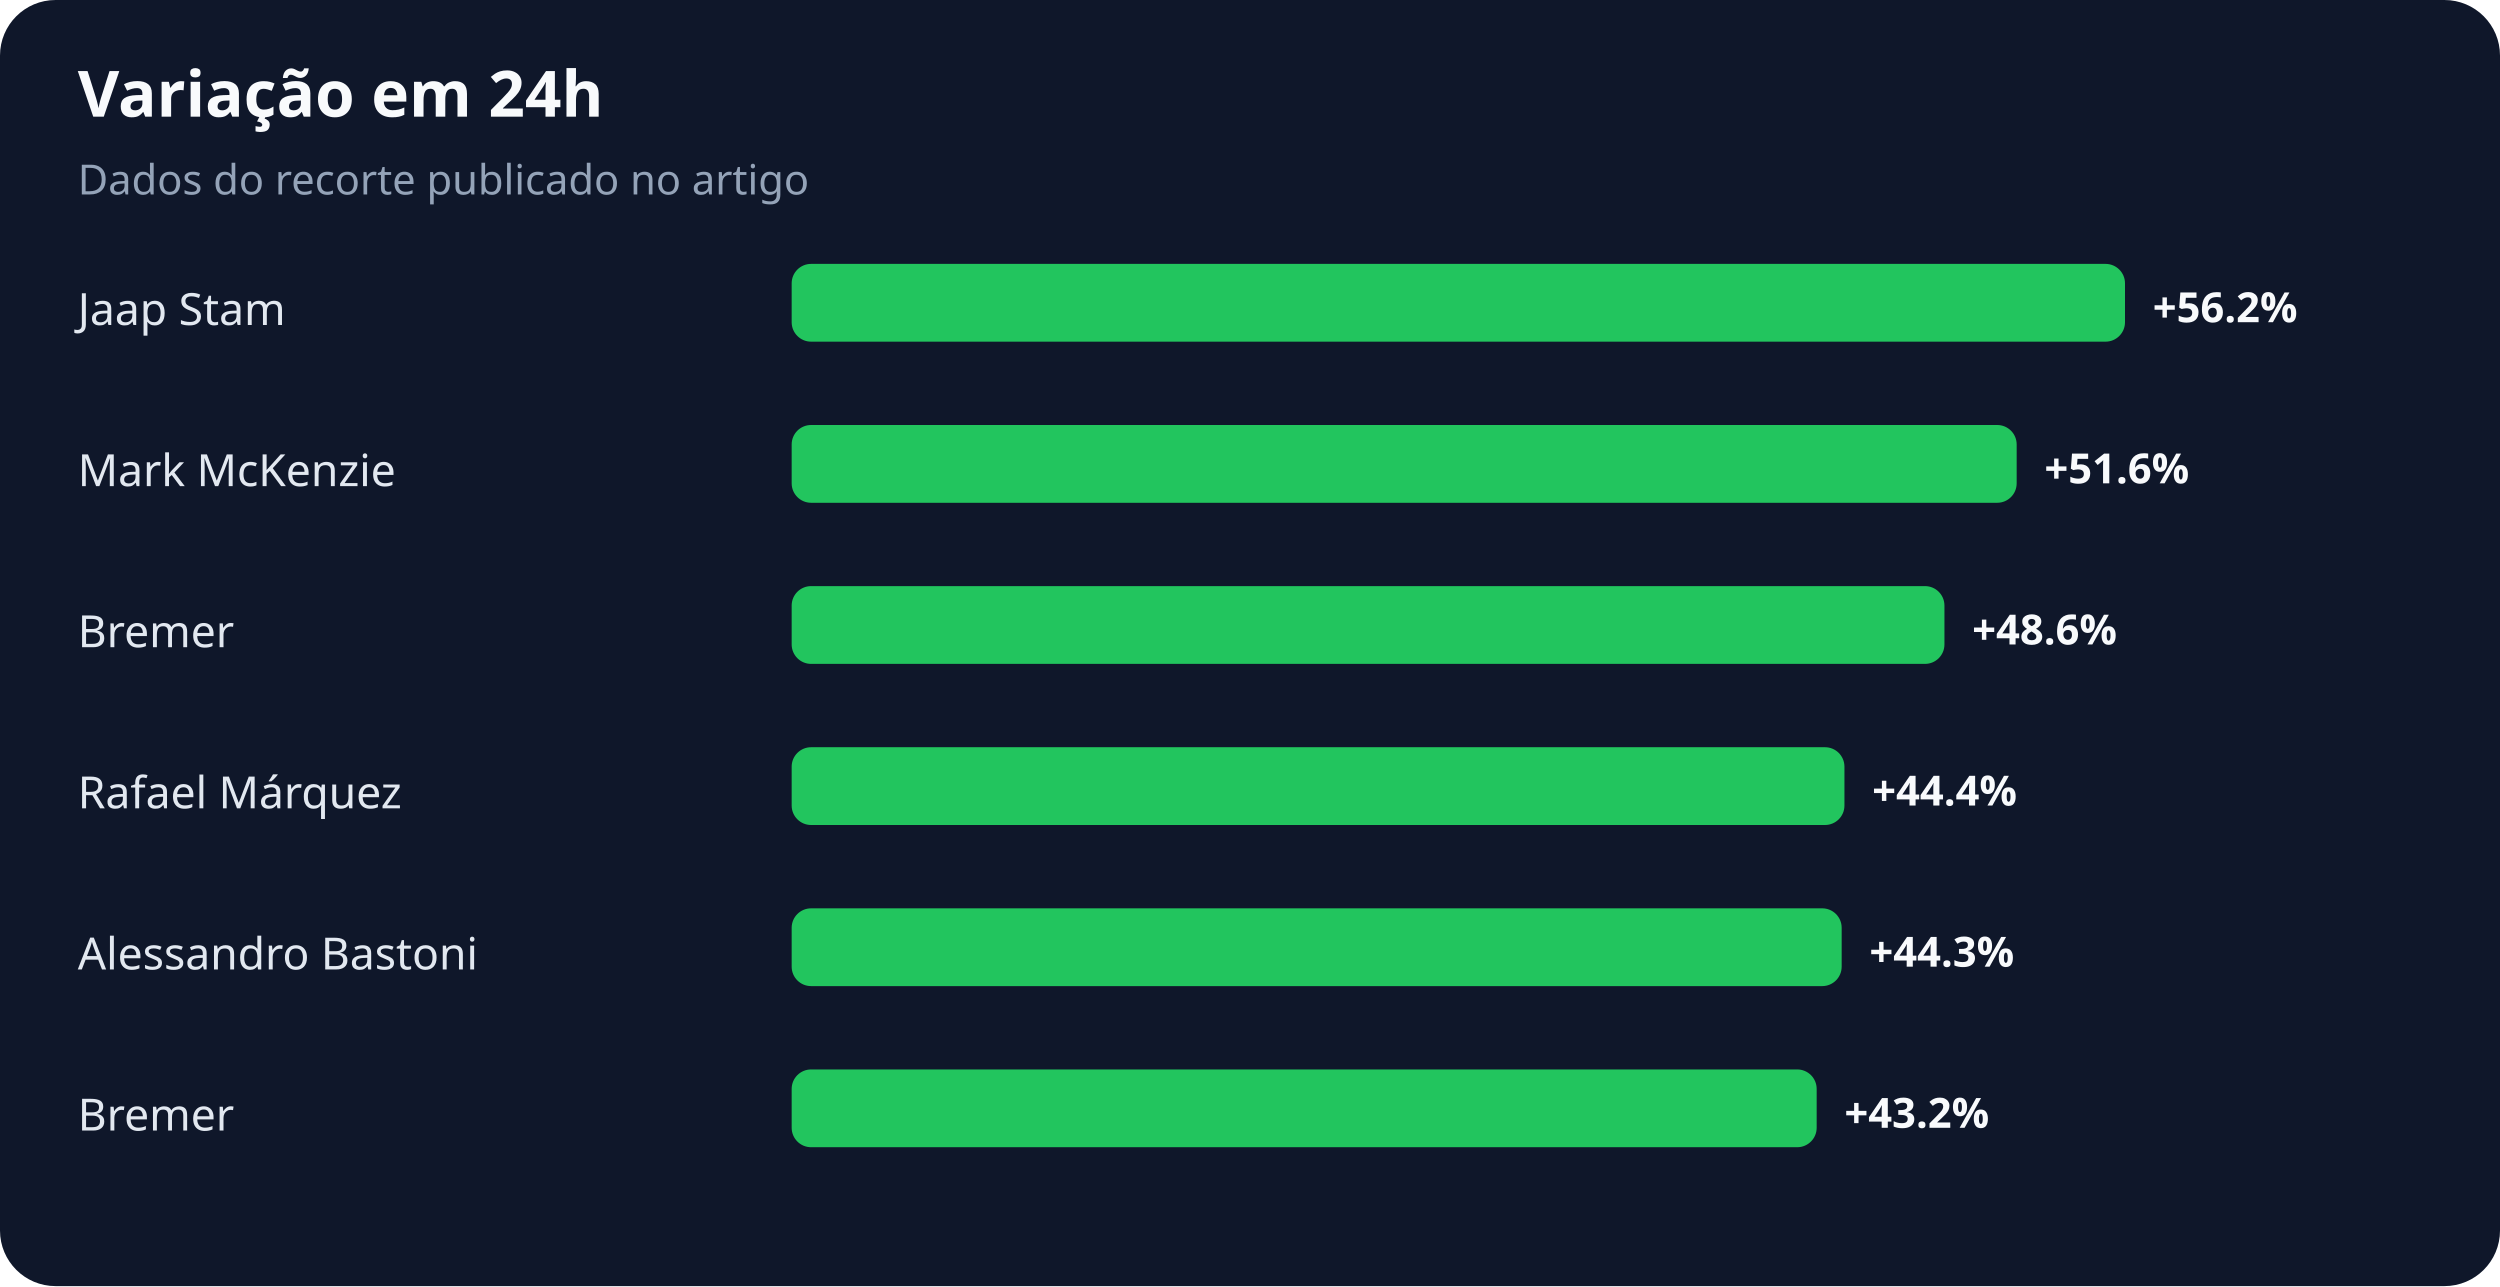
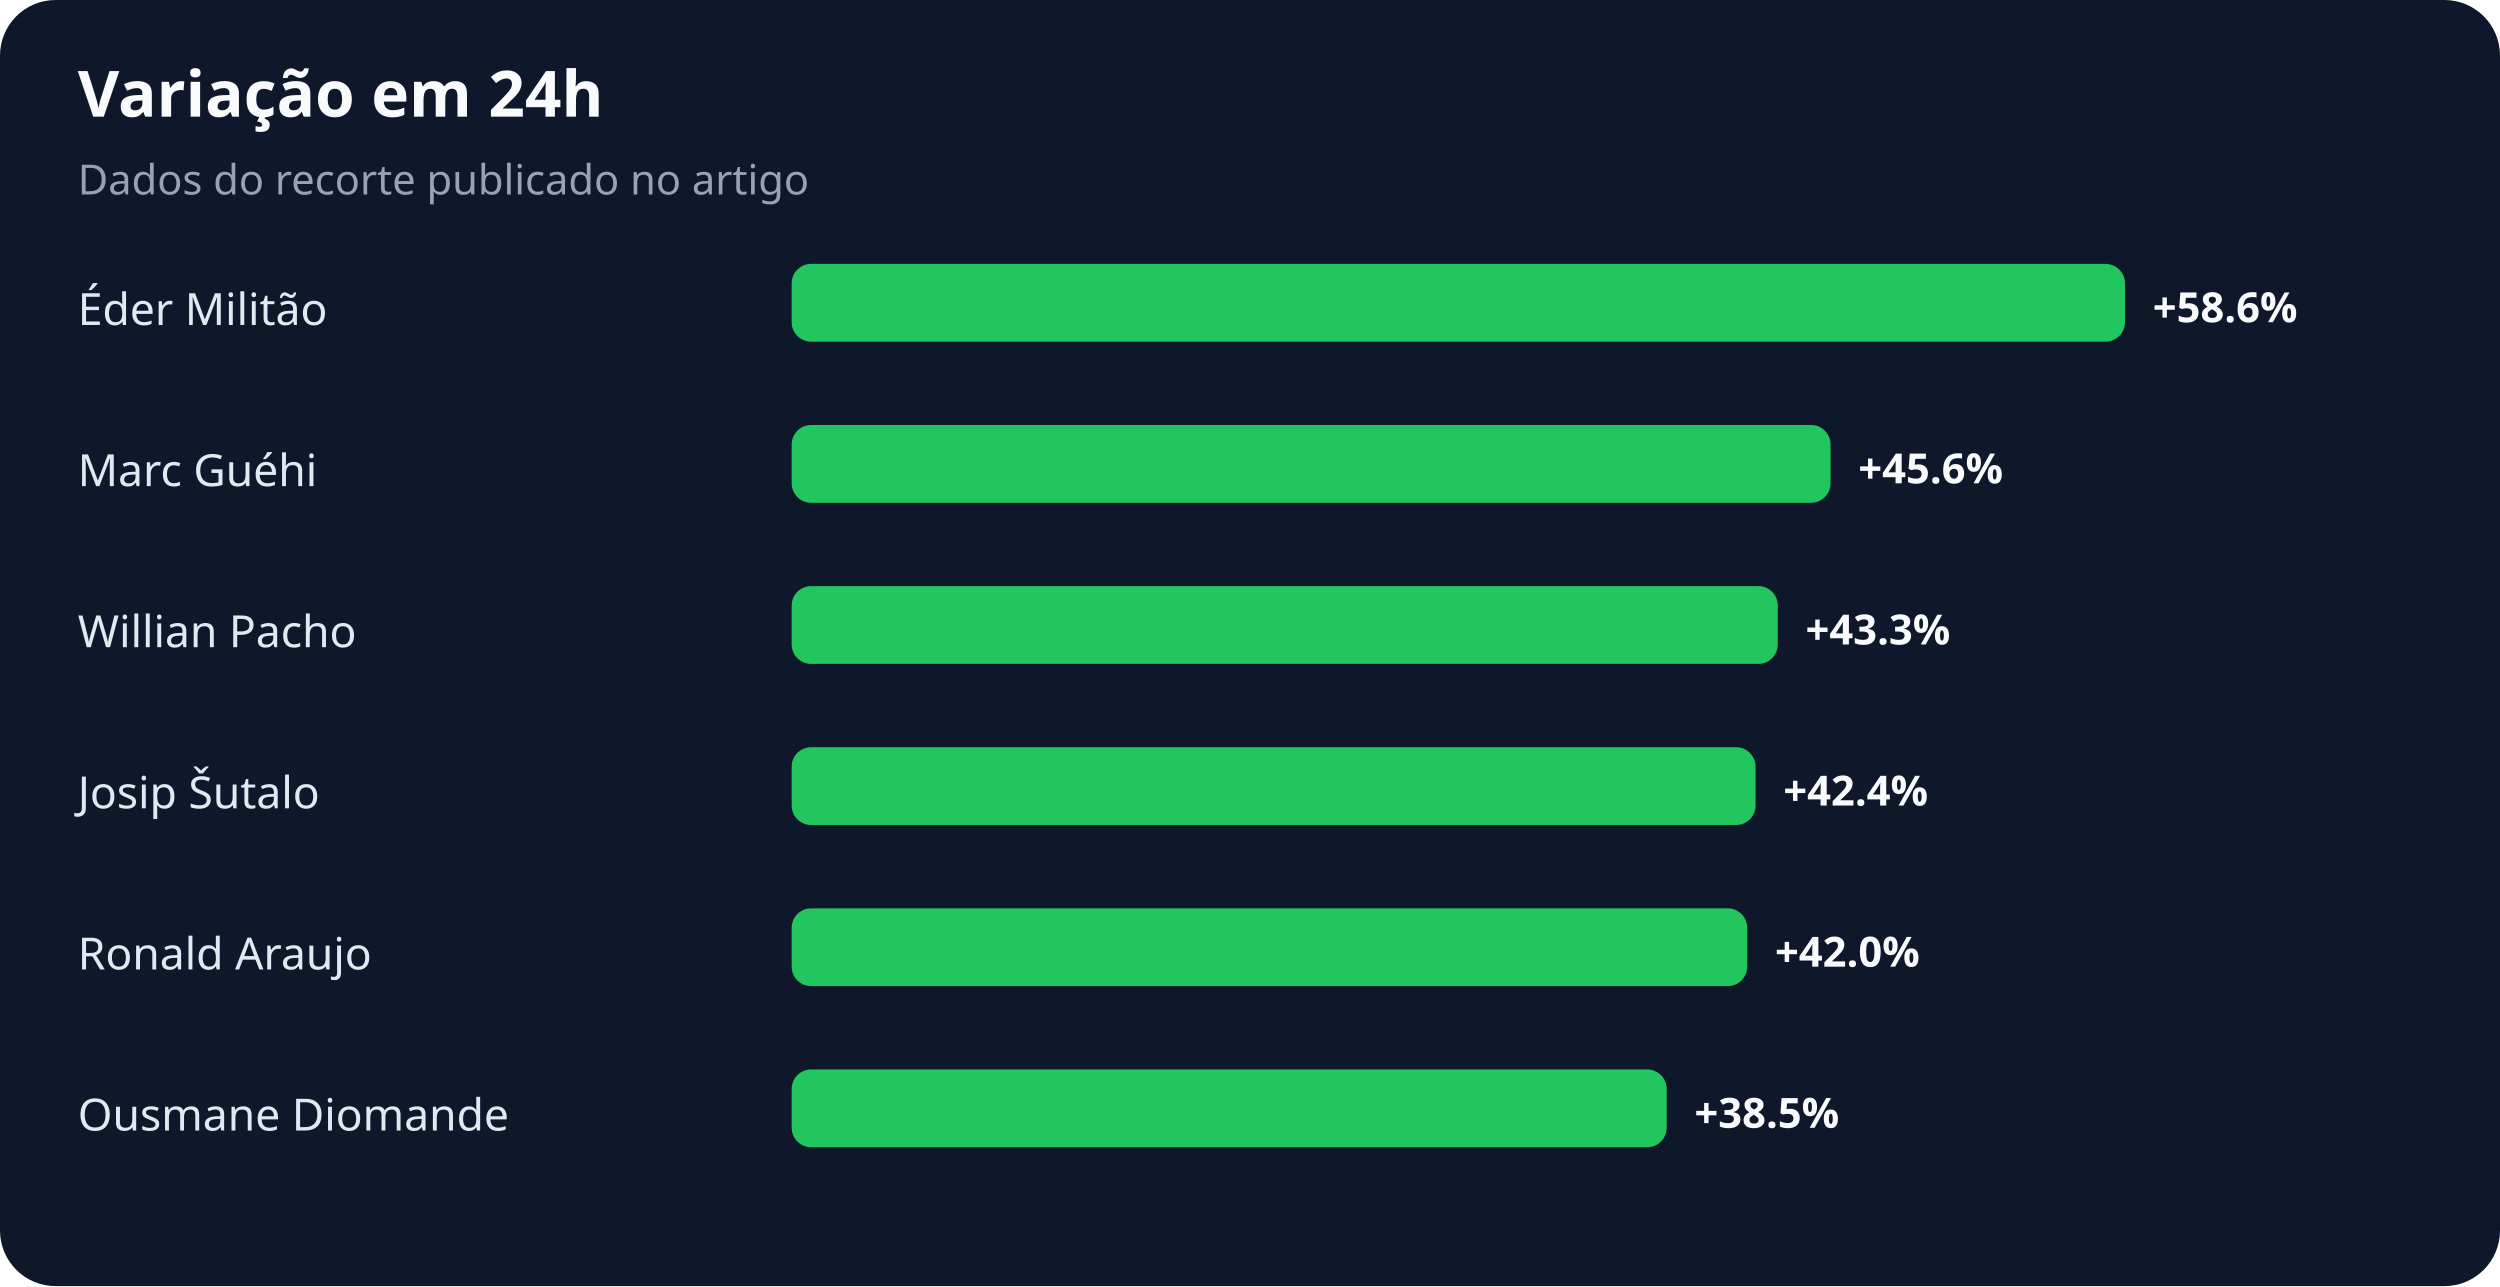
<svg xmlns="http://www.w3.org/2000/svg" width="900" height="463" viewBox="0 0 900 463" role="img" aria-labelledby="title desc">
  <rect width="100%" height="100%" rx="20" fill="#0f172a" />
  <text x="28" y="42" fill="#f8fafc" font-family="system-ui,sans-serif" font-size="23" font-weight="700">Variação em 24h</text>
  <text x="28" y="70" fill="#94a3b8" font-family="system-ui,sans-serif" font-size="15">Dados do recorte publicado no artigo</text>
-   <text x="28" y="117" fill="#e2e8f0" font-family="system-ui,sans-serif" font-size="16">Jaap Stam</text>
+   <text x="28" y="117" fill="#e2e8f0" font-family="system-ui,sans-serif" font-size="16">Éder Militão</text>
  <rect x="285" y="95" width="480" height="28" rx="7" fill="#22c55e" />
-   <text x="775" y="116" fill="#f8fafc" font-family="system-ui,sans-serif" font-size="15" font-weight="700">+56.2%</text>
-   <text x="28" y="175" fill="#e2e8f0" font-family="system-ui,sans-serif" font-size="16">Mark McKenzie</text>
-   <rect x="285" y="153" width="441" height="28" rx="7" fill="#22c55e" />
-   <text x="736" y="174" fill="#f8fafc" font-family="system-ui,sans-serif" font-size="15" font-weight="700">+51.6%</text>
-   <text x="28" y="233" fill="#e2e8f0" font-family="system-ui,sans-serif" font-size="16">Bremer</text>
-   <rect x="285" y="211" width="415" height="28" rx="7" fill="#22c55e" />
-   <text x="710" y="232" fill="#f8fafc" font-family="system-ui,sans-serif" font-size="15" font-weight="700">+48.6%</text>
-   <text x="28" y="291" fill="#e2e8f0" font-family="system-ui,sans-serif" font-size="16">Rafael Márquez</text>
-   <rect x="285" y="269" width="379" height="28" rx="7" fill="#22c55e" />
-   <text x="674" y="290" fill="#f8fafc" font-family="system-ui,sans-serif" font-size="15" font-weight="700">+44.4%</text>
-   <text x="28" y="349" fill="#e2e8f0" font-family="system-ui,sans-serif" font-size="16">Alessandro Bastoni</text>
-   <rect x="285" y="327" width="378" height="28" rx="7" fill="#22c55e" />
-   <text x="673" y="348" fill="#f8fafc" font-family="system-ui,sans-serif" font-size="15" font-weight="700">+44.3%</text>
-   <text x="28" y="407" fill="#e2e8f0" font-family="system-ui,sans-serif" font-size="16">Bremer</text>
-   <rect x="285" y="385" width="369" height="28" rx="7" fill="#22c55e" />
-   <text x="664" y="406" fill="#f8fafc" font-family="system-ui,sans-serif" font-size="15" font-weight="700">+43.2%</text>
+   <text x="775" y="116" fill="#f8fafc" font-family="system-ui,sans-serif" font-size="15" font-weight="700">+58.6%</text>
+   <text x="28" y="175" fill="#e2e8f0" font-family="system-ui,sans-serif" font-size="16">Marc Guéhi</text>
+   <rect x="285" y="153" width="374" height="28" rx="7" fill="#22c55e" />
+   <text x="669" y="174" fill="#f8fafc" font-family="system-ui,sans-serif" font-size="15" font-weight="700">+45.6%</text>
+   <text x="28" y="233" fill="#e2e8f0" font-family="system-ui,sans-serif" font-size="16">Willian Pacho</text>
+   <rect x="285" y="211" width="355" height="28" rx="7" fill="#22c55e" />
+   <text x="650" y="232" fill="#f8fafc" font-family="system-ui,sans-serif" font-size="15" font-weight="700">+43.3%</text>
+   <text x="28" y="291" fill="#e2e8f0" font-family="system-ui,sans-serif" font-size="16">Josip Šutalo</text>
+   <rect x="285" y="269" width="347" height="28" rx="7" fill="#22c55e" />
+   <text x="642" y="290" fill="#f8fafc" font-family="system-ui,sans-serif" font-size="15" font-weight="700">+42.4%</text>
+   <text x="28" y="349" fill="#e2e8f0" font-family="system-ui,sans-serif" font-size="16">Ronald Araujo</text>
+   <rect x="285" y="327" width="344" height="28" rx="7" fill="#22c55e" />
+   <text x="639" y="348" fill="#f8fafc" font-family="system-ui,sans-serif" font-size="15" font-weight="700">+42.0%</text>
+   <text x="28" y="407" fill="#e2e8f0" font-family="system-ui,sans-serif" font-size="16">Ousmane Diomande</text>
+   <rect x="285" y="385" width="315" height="28" rx="7" fill="#22c55e" />
+   <text x="610" y="406" fill="#f8fafc" font-family="system-ui,sans-serif" font-size="15" font-weight="700">+38.5%</text>
</svg>
